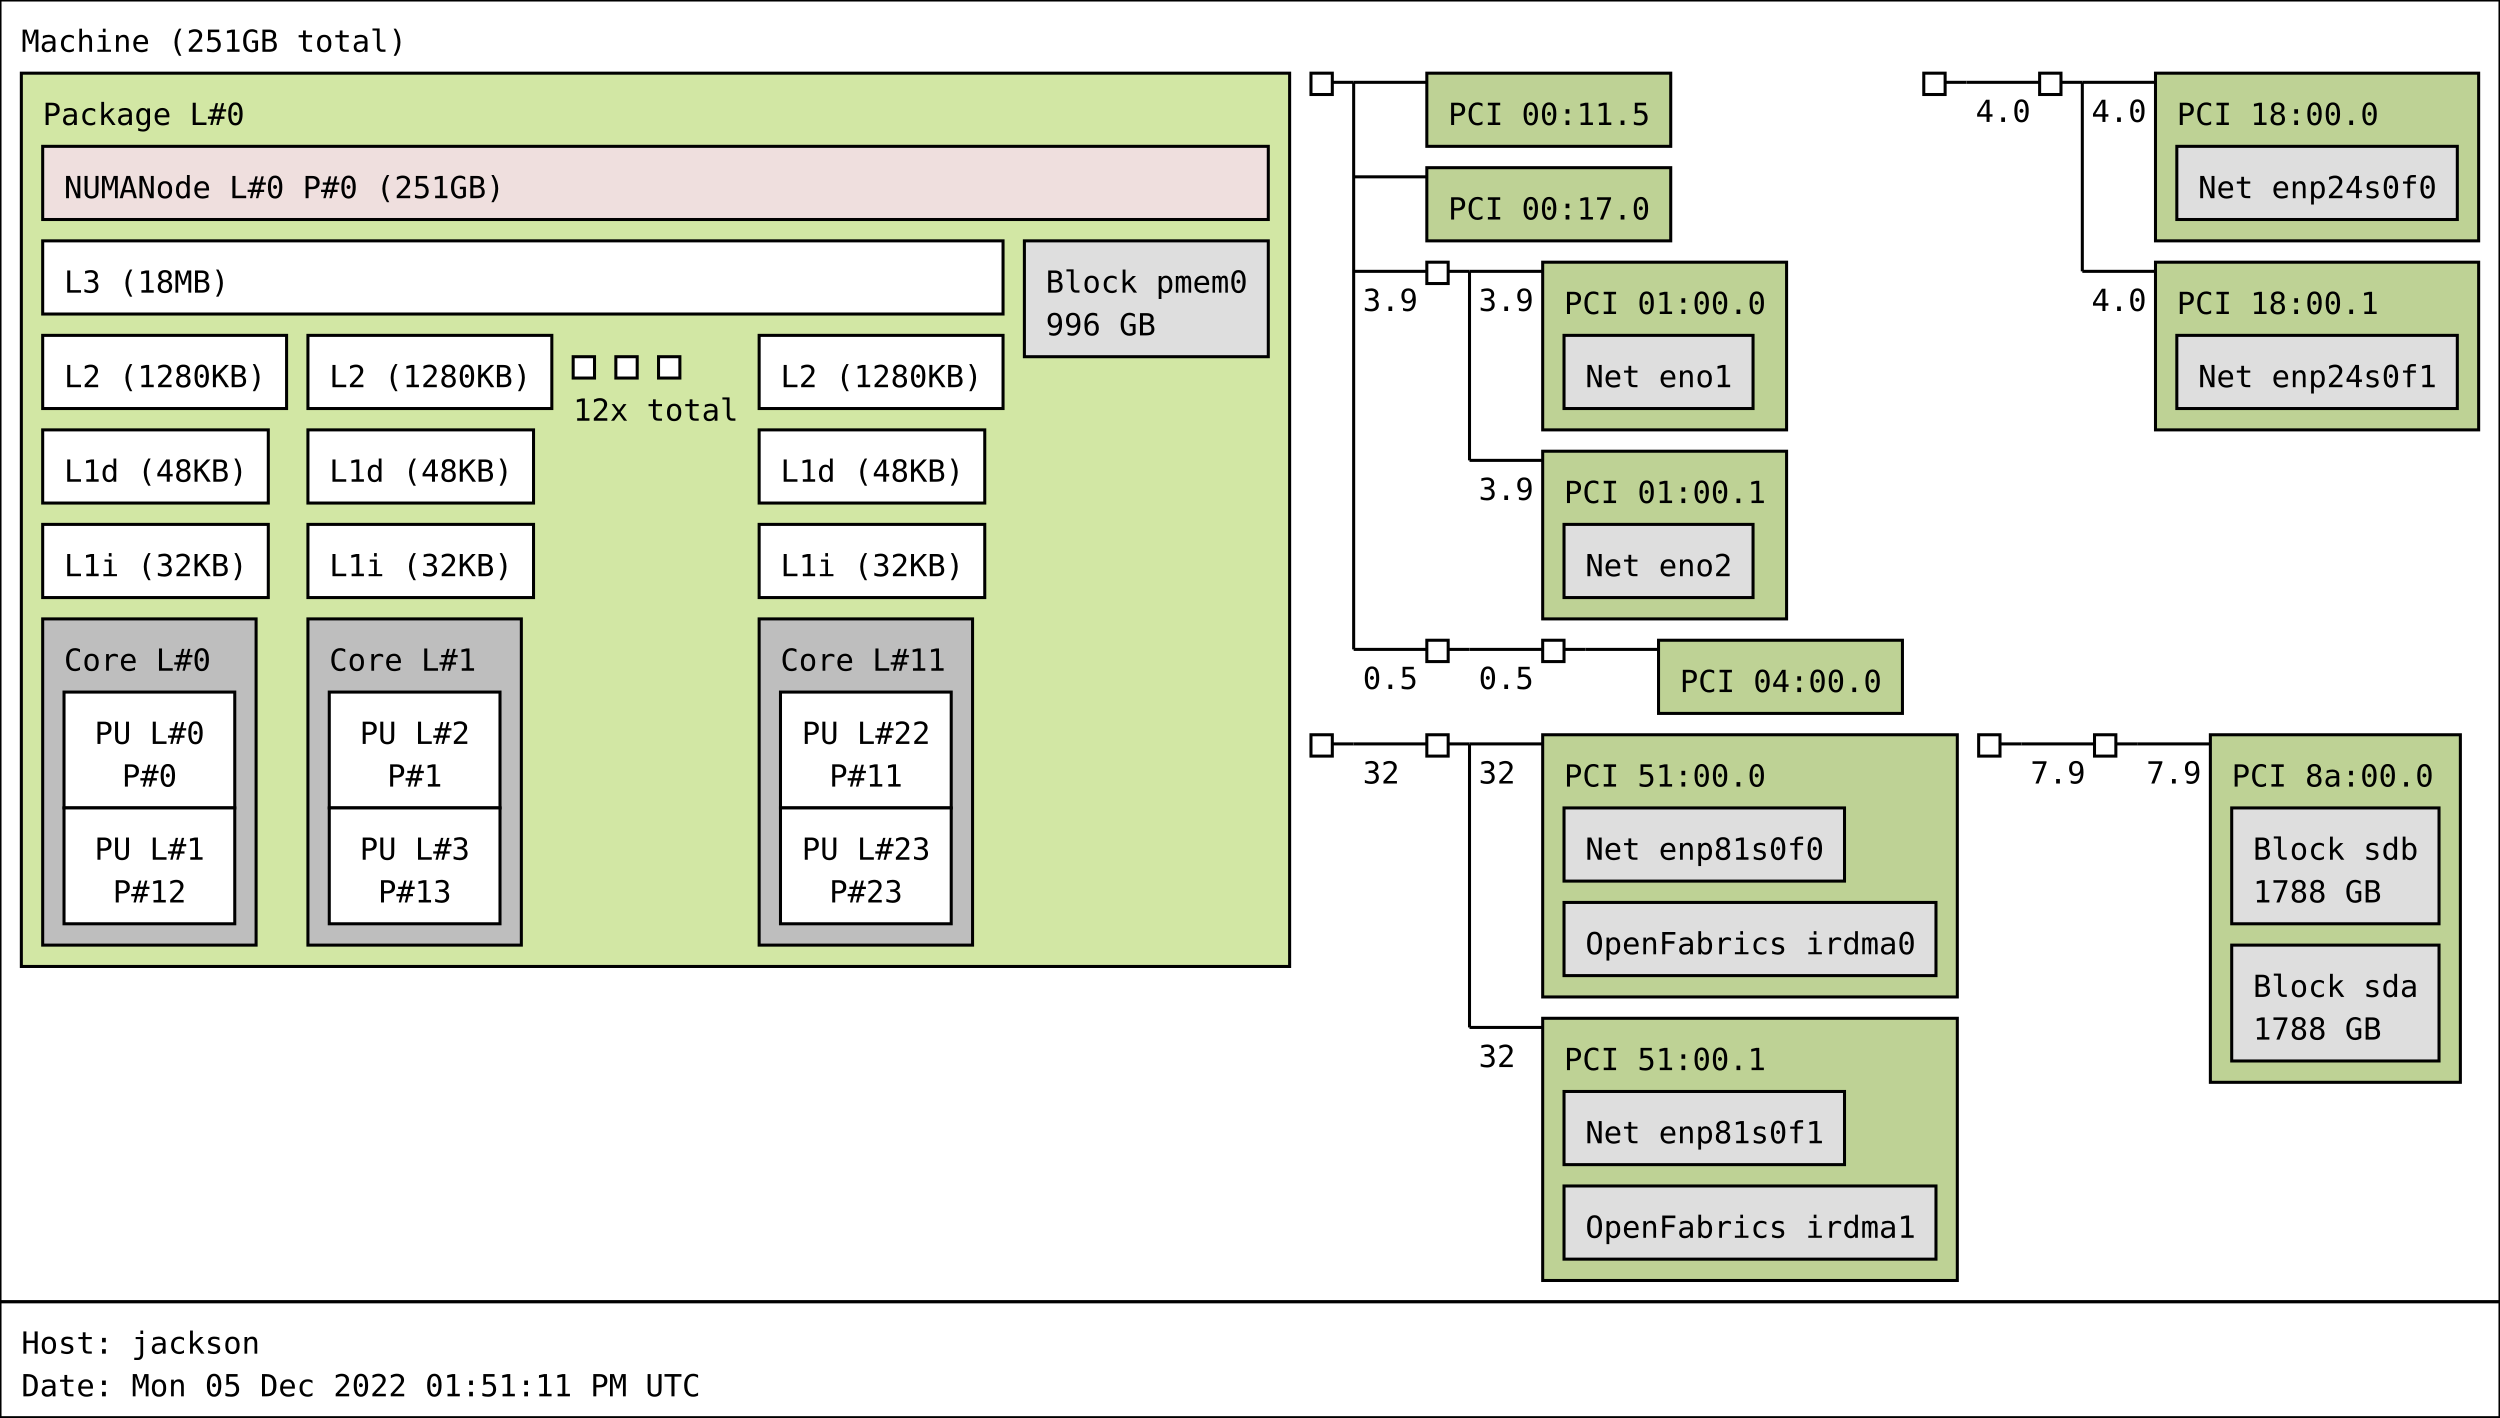
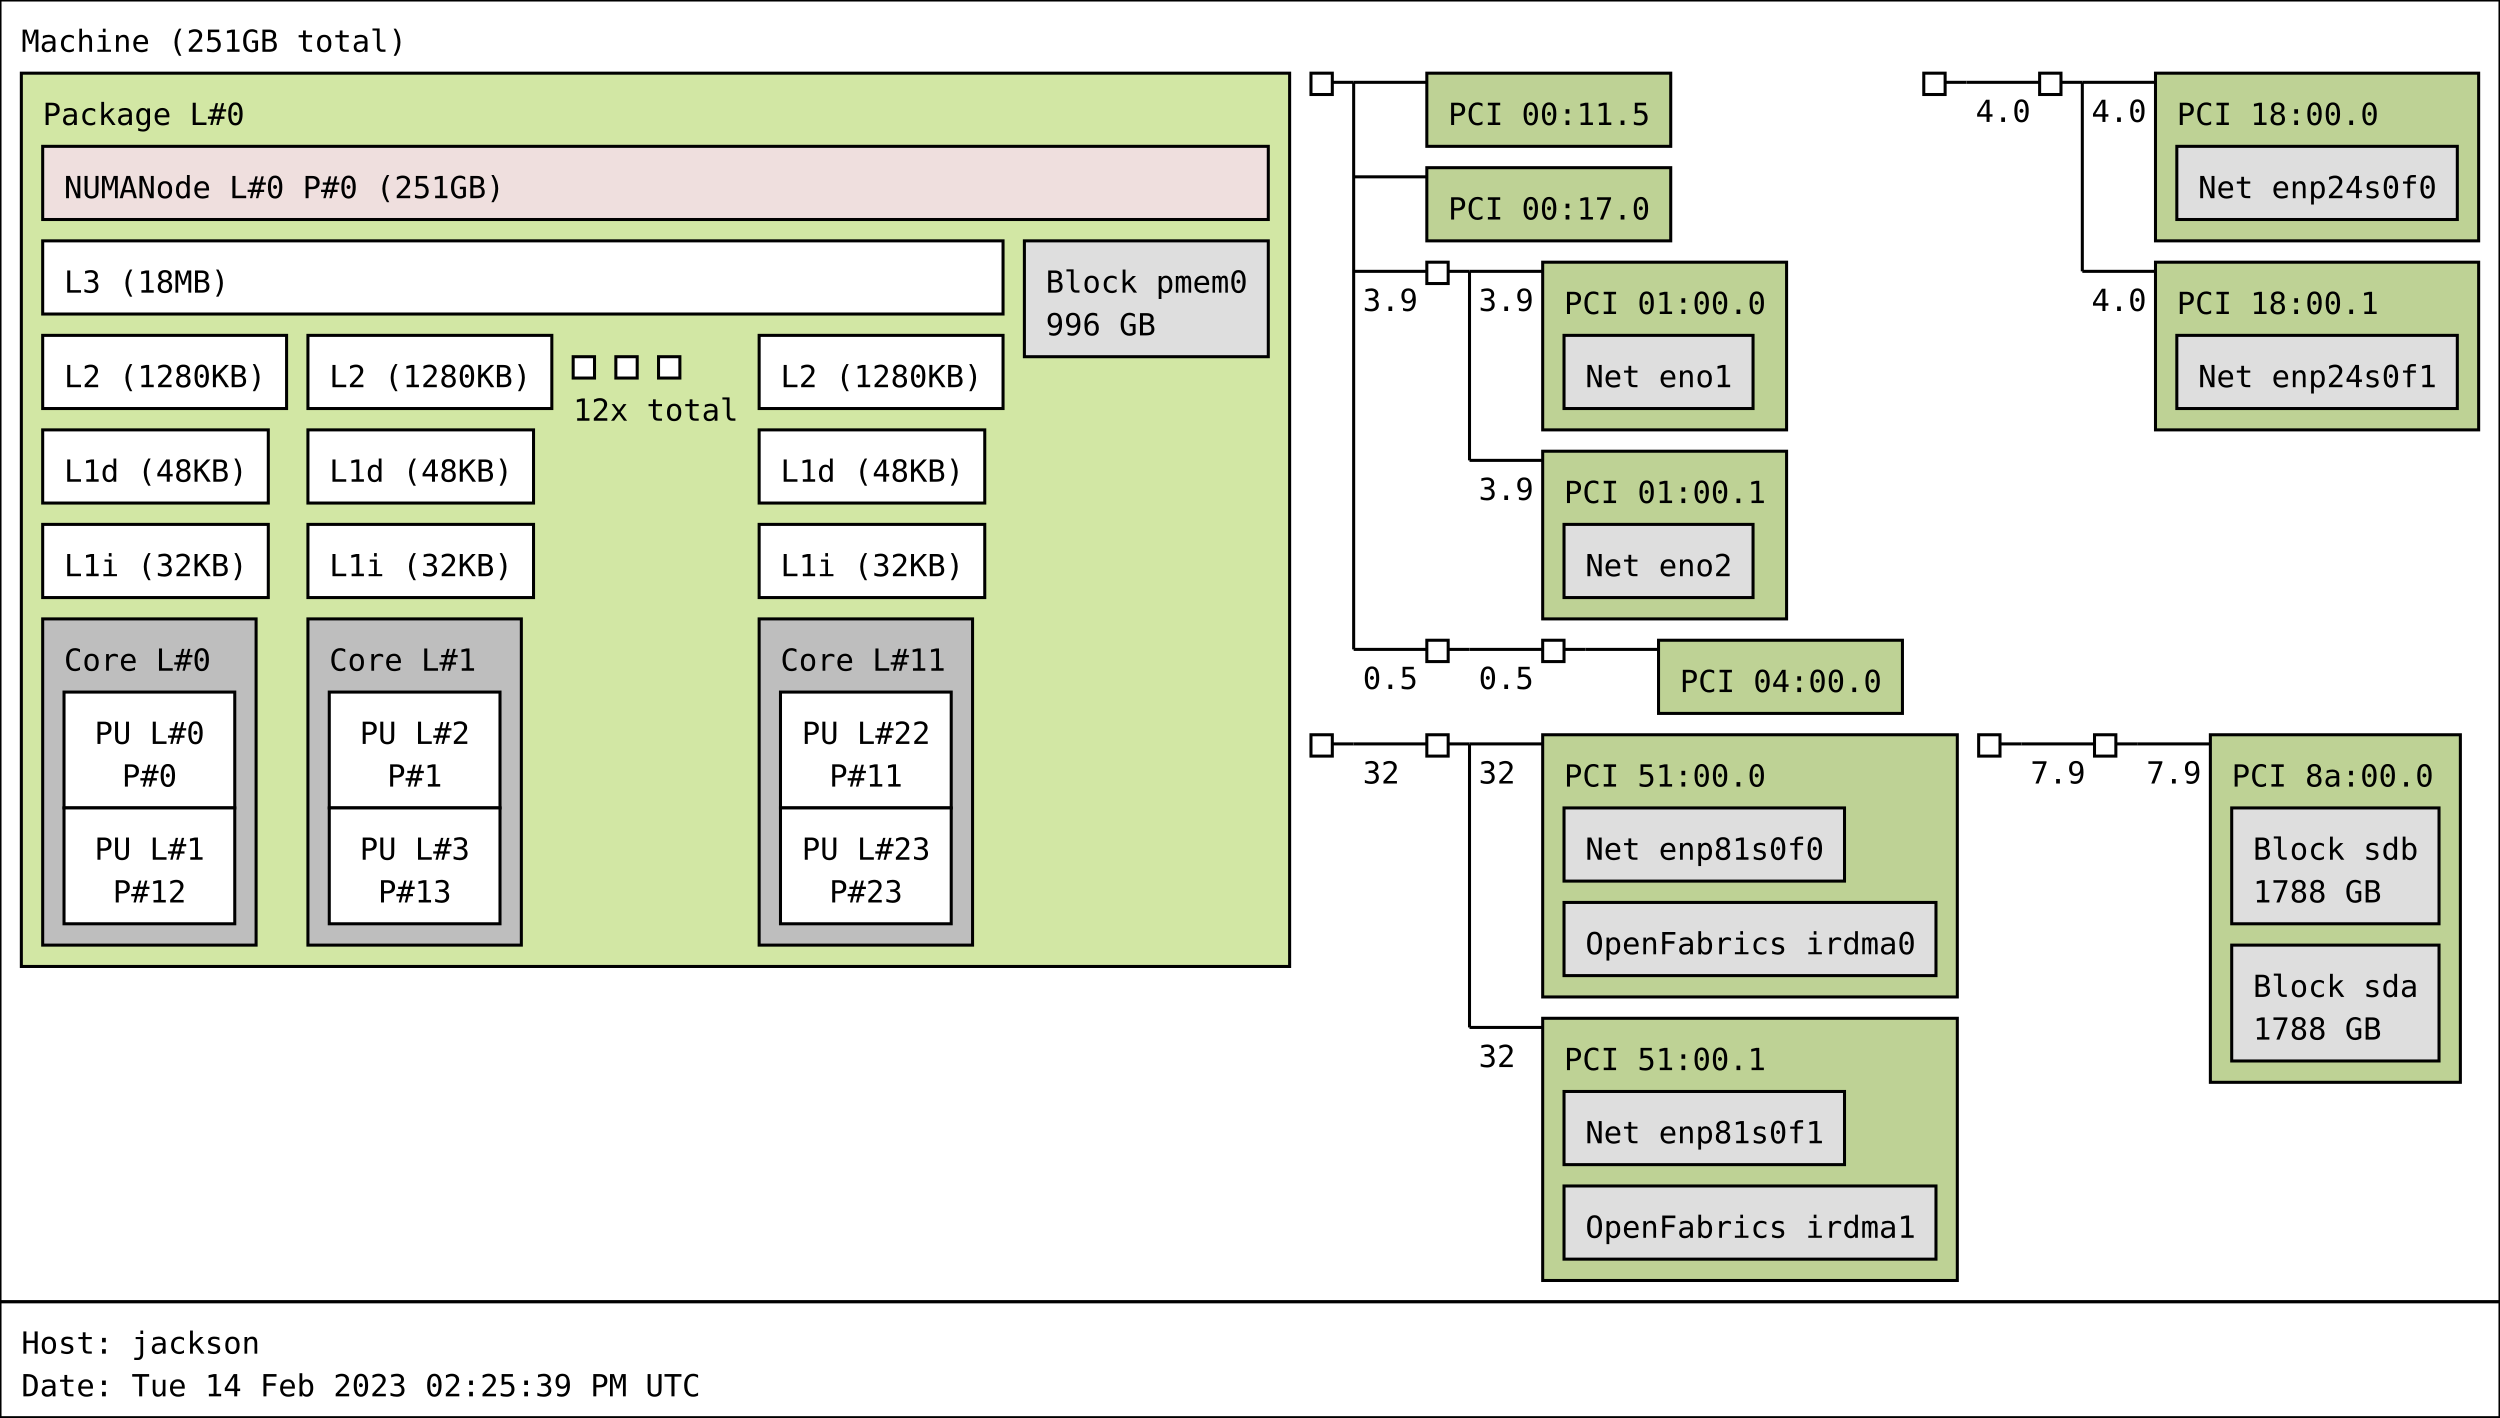
<svg xmlns="http://www.w3.org/2000/svg" width="820px" height="465px" viewBox="0 0 820px 465px" version="1.1">
  <rect id="Machine_0_rect" class="Machine" x="0" y="0" width="820" height="427" fill="rgb(255,255,255)" stroke="rgb(0,0,0)" stroke-width="1" />
  <text id="Machine_0_text" class="Machine" font-family="Monospace" x="7" y="17" fill="rgb(0,0,0)" font-size="10px">Machine (251GB total)</text>
  <rect id="Package_0_rect" class="Package" x="7" y="24" width="416" height="293" fill="rgb(210,231,164)" stroke="rgb(0,0,0)" stroke-width="1" />
  <text id="Package_0_text" class="Package" font-family="Monospace" x="14" y="41" fill="rgb(0,0,0)" font-size="10px">Package L#0</text>
  <rect id="L3_0_rect" class="L3" x="14" y="79" width="315" height="24" fill="rgb(255,255,255)" stroke="rgb(0,0,0)" stroke-width="1" />
  <text id="L3_0_text" class="L3" font-family="Monospace" x="21" y="96" fill="rgb(0,0,0)" font-size="10px">L3 (18MB)</text>
  <rect id="L2_0_rect" class="L2" x="14" y="110" width="80" height="24" fill="rgb(255,255,255)" stroke="rgb(0,0,0)" stroke-width="1" />
  <text id="L2_0_text" class="L2" font-family="Monospace" x="21" y="127" fill="rgb(0,0,0)" font-size="10px">L2 (1280KB)</text>
  <rect id="L1d_0_rect" class="L1d" x="14" y="141" width="74" height="24" fill="rgb(255,255,255)" stroke="rgb(0,0,0)" stroke-width="1" />
  <text id="L1d_0_text" class="L1d" font-family="Monospace" x="21" y="158" fill="rgb(0,0,0)" font-size="10px">L1d (48KB)</text>
  <rect id="L1i_0_rect" class="L1i" x="14" y="172" width="74" height="24" fill="rgb(255,255,255)" stroke="rgb(0,0,0)" stroke-width="1" />
  <text id="L1i_0_text" class="L1i" font-family="Monospace" x="21" y="189" fill="rgb(0,0,0)" font-size="10px">L1i (32KB)</text>
  <rect id="Core_0_rect" class="Core" x="14" y="203" width="70" height="107" fill="rgb(190,190,190)" stroke="rgb(0,0,0)" stroke-width="1" />
  <text id="Core_0_text" class="Core" font-family="Monospace" x="21" y="220" fill="rgb(0,0,0)" font-size="10px">Core L#0</text>
  <rect id="PU_0_rect" class="PU" x="21" y="227" width="56" height="38" fill="rgb(255,255,255)" stroke="rgb(0,0,0)" stroke-width="1" />
  <text id="PU_0_text" class="PU" font-family="Monospace" x="31" y="244" fill="rgb(0,0,0)" font-size="10px">PU L#0</text>
  <text id="PU_0_text_1" class="PU" font-family="Monospace" x="40" y="258" fill="rgb(0,0,0)" font-size="10px">P#0</text>
  <rect id="PU_1_rect" class="PU" x="21" y="265" width="56" height="38" fill="rgb(255,255,255)" stroke="rgb(0,0,0)" stroke-width="1" />
  <text id="PU_1_text" class="PU" font-family="Monospace" x="31" y="282" fill="rgb(0,0,0)" font-size="10px">PU L#1</text>
  <text id="PU_1_text_1" class="PU" font-family="Monospace" x="37" y="296" fill="rgb(0,0,0)" font-size="10px">P#12</text>
  <rect id="L2_1_rect" class="L2" x="101" y="110" width="80" height="24" fill="rgb(255,255,255)" stroke="rgb(0,0,0)" stroke-width="1" />
  <text id="L2_1_text" class="L2" font-family="Monospace" x="108" y="127" fill="rgb(0,0,0)" font-size="10px">L2 (1280KB)</text>
  <rect id="L1d_1_rect" class="L1d" x="101" y="141" width="74" height="24" fill="rgb(255,255,255)" stroke="rgb(0,0,0)" stroke-width="1" />
  <text id="L1d_1_text" class="L1d" font-family="Monospace" x="108" y="158" fill="rgb(0,0,0)" font-size="10px">L1d (48KB)</text>
  <rect id="L1i_1_rect" class="L1i" x="101" y="172" width="74" height="24" fill="rgb(255,255,255)" stroke="rgb(0,0,0)" stroke-width="1" />
  <text id="L1i_1_text" class="L1i" font-family="Monospace" x="108" y="189" fill="rgb(0,0,0)" font-size="10px">L1i (32KB)</text>
  <rect id="Core_1_rect" class="Core" x="101" y="203" width="70" height="107" fill="rgb(190,190,190)" stroke="rgb(0,0,0)" stroke-width="1" />
  <text id="Core_1_text" class="Core" font-family="Monospace" x="108" y="220" fill="rgb(0,0,0)" font-size="10px">Core L#1</text>
  <rect id="PU_2_rect" class="PU" x="108" y="227" width="56" height="38" fill="rgb(255,255,255)" stroke="rgb(0,0,0)" stroke-width="1" />
  <text id="PU_2_text" class="PU" font-family="Monospace" x="118" y="244" fill="rgb(0,0,0)" font-size="10px">PU L#2</text>
  <text id="PU_2_text_1" class="PU" font-family="Monospace" x="127" y="258" fill="rgb(0,0,0)" font-size="10px">P#1</text>
  <rect id="PU_3_rect" class="PU" x="108" y="265" width="56" height="38" fill="rgb(255,255,255)" stroke="rgb(0,0,0)" stroke-width="1" />
  <text id="PU_3_text" class="PU" font-family="Monospace" x="118" y="282" fill="rgb(0,0,0)" font-size="10px">PU L#3</text>
  <text id="PU_3_text_1" class="PU" font-family="Monospace" x="124" y="296" fill="rgb(0,0,0)" font-size="10px">P#13</text>
  <rect id="L2_2_rect" class="L2" x="188" y="117" width="7" height="7" fill="rgb(255,255,255)" stroke="rgb(0,0,0)" stroke-width="1" />
  <rect id="L2_2_rect" class="L2" x="202" y="117" width="7" height="7" fill="rgb(255,255,255)" stroke="rgb(0,0,0)" stroke-width="1" />
  <rect id="L2_2_rect" class="L2" x="216" y="117" width="7" height="7" fill="rgb(255,255,255)" stroke="rgb(0,0,0)" stroke-width="1" />
  <text id="L2_2_text" class="L2" font-family="Monospace" x="188" y="138" fill="rgb(0,0,0)" font-size="10px">12x total</text>
  <rect id="L2_11_rect" class="L2" x="249" y="110" width="80" height="24" fill="rgb(255,255,255)" stroke="rgb(0,0,0)" stroke-width="1" />
  <text id="L2_11_text" class="L2" font-family="Monospace" x="256" y="127" fill="rgb(0,0,0)" font-size="10px">L2 (1280KB)</text>
  <rect id="L1d_11_rect" class="L1d" x="249" y="141" width="74" height="24" fill="rgb(255,255,255)" stroke="rgb(0,0,0)" stroke-width="1" />
  <text id="L1d_11_text" class="L1d" font-family="Monospace" x="256" y="158" fill="rgb(0,0,0)" font-size="10px">L1d (48KB)</text>
  <rect id="L1i_11_rect" class="L1i" x="249" y="172" width="74" height="24" fill="rgb(255,255,255)" stroke="rgb(0,0,0)" stroke-width="1" />
  <text id="L1i_11_text" class="L1i" font-family="Monospace" x="256" y="189" fill="rgb(0,0,0)" font-size="10px">L1i (32KB)</text>
  <rect id="Core_11_rect" class="Core" x="249" y="203" width="70" height="107" fill="rgb(190,190,190)" stroke="rgb(0,0,0)" stroke-width="1" />
  <text id="Core_11_text" class="Core" font-family="Monospace" x="256" y="220" fill="rgb(0,0,0)" font-size="10px">Core L#11</text>
  <rect id="PU_22_rect" class="PU" x="256" y="227" width="56" height="38" fill="rgb(255,255,255)" stroke="rgb(0,0,0)" stroke-width="1" />
  <text id="PU_22_text" class="PU" font-family="Monospace" x="263" y="244" fill="rgb(0,0,0)" font-size="10px">PU L#22</text>
  <text id="PU_22_text_1" class="PU" font-family="Monospace" x="272" y="258" fill="rgb(0,0,0)" font-size="10px">P#11</text>
  <rect id="PU_23_rect" class="PU" x="256" y="265" width="56" height="38" fill="rgb(255,255,255)" stroke="rgb(0,0,0)" stroke-width="1" />
  <text id="PU_23_text" class="PU" font-family="Monospace" x="263" y="282" fill="rgb(0,0,0)" font-size="10px">PU L#23</text>
  <text id="PU_23_text_1" class="PU" font-family="Monospace" x="272" y="296" fill="rgb(0,0,0)" font-size="10px">P#23</text>
  <rect id="NUMANode_0_rect" class="NUMANode" x="14" y="48" width="402" height="24" fill="rgb(239,223,222)" stroke="rgb(0,0,0)" stroke-width="1" />
  <text id="NUMANode_0_text" class="NUMANode" font-family="Monospace" x="21" y="65" fill="rgb(0,0,0)" font-size="10px">NUMANode L#0 P#0 (251GB)</text>
  <rect id="Block_0_rect" class="Block" x="336" y="79" width="80" height="38" fill="rgb(222,222,222)" stroke="rgb(0,0,0)" stroke-width="1" />
  <text id="Block_0_text" class="Block" font-family="Monospace" x="343" y="96" fill="rgb(0,0,0)" font-size="10px">Block pmem0</text>
  <text id="Block_0_text_1" class="Block" font-family="Monospace" x="343" y="110" fill="rgb(0,0,0)" font-size="10px">996 GB</text>
  <rect id="HostBridge_0_rect" class="HostBridge" x="430" y="24" width="7" height="7" fill="rgb(255,255,255)" stroke="rgb(0,0,0)" stroke-width="1" />
  <line id="HostBridge_0_line" class="HostBridge" x1="437" y1="27" x2="444" y2="27" stroke="rgb(0,0,0)" stroke-width="1" />
  <line id="HostBridge_0_line_2" class="HostBridge" x1="444" y1="27" x2="468" y2="27" stroke="rgb(0,0,0)" stroke-width="1" />
  <line id="HostBridge_0_line_3" class="HostBridge" x1="444" y1="58" x2="468" y2="58" stroke="rgb(0,0,0)" stroke-width="1" />
  <line id="HostBridge_0_line_4" class="HostBridge" x1="444" y1="89" x2="468" y2="89" stroke="rgb(0,0,0)" stroke-width="1" />
  <text id="HostBridge_0_text_4" class="HostBridge" font-family="Monospace" x="447" y="102" fill="rgb(0,0,0)" font-size="10px">3.9</text>
  <line id="HostBridge_0_line_5" class="HostBridge" x1="444" y1="213" x2="468" y2="213" stroke="rgb(0,0,0)" stroke-width="1" />
  <text id="HostBridge_0_text_5" class="HostBridge" font-family="Monospace" x="447" y="226" fill="rgb(0,0,0)" font-size="10px">0.5</text>
  <line id="HostBridge_0_line_1" class="HostBridge" x1="444" y1="27" x2="444" y2="213" stroke="rgb(0,0,0)" stroke-width="1" />
  <rect id="PCI_0_rect" class="PCI" x="468" y="24" width="80" height="24" fill="rgb(190,210,149)" stroke="rgb(0,0,0)" stroke-width="1" />
  <text id="PCI_0_text" class="PCI" font-family="Monospace" x="475" y="41" fill="rgb(0,0,0)" font-size="10px">PCI 00:11.5</text>
  <rect id="PCI_1_rect" class="PCI" x="468" y="55" width="80" height="24" fill="rgb(190,210,149)" stroke="rgb(0,0,0)" stroke-width="1" />
  <text id="PCI_1_text" class="PCI" font-family="Monospace" x="475" y="72" fill="rgb(0,0,0)" font-size="10px">PCI 00:17.0</text>
  <rect id="PCIBridge_1_rect" class="PCIBridge" x="468" y="86" width="7" height="7" fill="rgb(255,255,255)" stroke="rgb(0,0,0)" stroke-width="1" />
  <line id="PCIBridge_1_line" class="PCIBridge" x1="475" y1="89" x2="482" y2="89" stroke="rgb(0,0,0)" stroke-width="1" />
  <line id="PCIBridge_1_line_2" class="PCIBridge" x1="482" y1="89" x2="506" y2="89" stroke="rgb(0,0,0)" stroke-width="1" />
  <text id="PCIBridge_1_text_2" class="PCIBridge" font-family="Monospace" x="485" y="102" fill="rgb(0,0,0)" font-size="10px">3.9</text>
  <line id="PCIBridge_1_line_3" class="PCIBridge" x1="482" y1="151" x2="506" y2="151" stroke="rgb(0,0,0)" stroke-width="1" />
  <text id="PCIBridge_1_text_3" class="PCIBridge" font-family="Monospace" x="485" y="164" fill="rgb(0,0,0)" font-size="10px">3.9</text>
  <line id="PCIBridge_1_line_1" class="PCIBridge" x1="482" y1="89" x2="482" y2="151" stroke="rgb(0,0,0)" stroke-width="1" />
  <rect id="PCI_2_rect" class="PCI" x="506" y="86" width="80" height="55" fill="rgb(190,210,149)" stroke="rgb(0,0,0)" stroke-width="1" />
  <text id="PCI_2_text" class="PCI" font-family="Monospace" x="513" y="103" fill="rgb(0,0,0)" font-size="10px">PCI 01:00.0</text>
  <rect id="Net_1_rect" class="Net" x="513" y="110" width="62" height="24" fill="rgb(222,222,222)" stroke="rgb(0,0,0)" stroke-width="1" />
  <text id="Net_1_text" class="Net" font-family="Monospace" x="520" y="127" fill="rgb(0,0,0)" font-size="10px">Net eno1</text>
  <rect id="PCI_3_rect" class="PCI" x="506" y="148" width="80" height="55" fill="rgb(190,210,149)" stroke="rgb(0,0,0)" stroke-width="1" />
  <text id="PCI_3_text" class="PCI" font-family="Monospace" x="513" y="165" fill="rgb(0,0,0)" font-size="10px">PCI 01:00.1</text>
  <rect id="Net_2_rect" class="Net" x="513" y="172" width="62" height="24" fill="rgb(222,222,222)" stroke="rgb(0,0,0)" stroke-width="1" />
  <text id="Net_2_text" class="Net" font-family="Monospace" x="520" y="189" fill="rgb(0,0,0)" font-size="10px">Net eno2</text>
  <rect id="PCIBridge_2_rect" class="PCIBridge" x="468" y="210" width="7" height="7" fill="rgb(255,255,255)" stroke="rgb(0,0,0)" stroke-width="1" />
  <line id="PCIBridge_2_line" class="PCIBridge" x1="475" y1="213" x2="482" y2="213" stroke="rgb(0,0,0)" stroke-width="1" />
  <line id="PCIBridge_2_line_2" class="PCIBridge" x1="482" y1="213" x2="506" y2="213" stroke="rgb(0,0,0)" stroke-width="1" />
  <text id="PCIBridge_2_text_2" class="PCIBridge" font-family="Monospace" x="485" y="226" fill="rgb(0,0,0)" font-size="10px">0.5</text>
  <line id="PCIBridge_2_line_1" class="PCIBridge" x1="482" y1="213" x2="482" y2="213" stroke="rgb(0,0,0)" stroke-width="1" />
  <rect id="PCIBridge_3_rect" class="PCIBridge" x="506" y="210" width="7" height="7" fill="rgb(255,255,255)" stroke="rgb(0,0,0)" stroke-width="1" />
  <line id="PCIBridge_3_line" class="PCIBridge" x1="513" y1="213" x2="520" y2="213" stroke="rgb(0,0,0)" stroke-width="1" />
  <line id="PCIBridge_3_line_2" class="PCIBridge" x1="520" y1="213" x2="544" y2="213" stroke="rgb(0,0,0)" stroke-width="1" />
  <line id="PCIBridge_3_line_1" class="PCIBridge" x1="520" y1="213" x2="520" y2="213" stroke="rgb(0,0,0)" stroke-width="1" />
  <rect id="PCI_4_rect" class="PCI" x="544" y="210" width="80" height="24" fill="rgb(190,210,149)" stroke="rgb(0,0,0)" stroke-width="1" />
  <text id="PCI_4_text" class="PCI" font-family="Monospace" x="551" y="227" fill="rgb(0,0,0)" font-size="10px">PCI 04:00.0</text>
  <rect id="HostBridge_4_rect" class="HostBridge" x="631" y="24" width="7" height="7" fill="rgb(255,255,255)" stroke="rgb(0,0,0)" stroke-width="1" />
  <line id="HostBridge_4_line" class="HostBridge" x1="638" y1="27" x2="645" y2="27" stroke="rgb(0,0,0)" stroke-width="1" />
  <line id="HostBridge_4_line_2" class="HostBridge" x1="645" y1="27" x2="669" y2="27" stroke="rgb(0,0,0)" stroke-width="1" />
  <text id="HostBridge_4_text_2" class="HostBridge" font-family="Monospace" x="648" y="40" fill="rgb(0,0,0)" font-size="10px">4.0</text>
  <line id="HostBridge_4_line_1" class="HostBridge" x1="645" y1="27" x2="645" y2="27" stroke="rgb(0,0,0)" stroke-width="1" />
  <rect id="PCIBridge_5_rect" class="PCIBridge" x="669" y="24" width="7" height="7" fill="rgb(255,255,255)" stroke="rgb(0,0,0)" stroke-width="1" />
  <line id="PCIBridge_5_line" class="PCIBridge" x1="676" y1="27" x2="683" y2="27" stroke="rgb(0,0,0)" stroke-width="1" />
  <line id="PCIBridge_5_line_2" class="PCIBridge" x1="683" y1="27" x2="707" y2="27" stroke="rgb(0,0,0)" stroke-width="1" />
  <text id="PCIBridge_5_text_2" class="PCIBridge" font-family="Monospace" x="686" y="40" fill="rgb(0,0,0)" font-size="10px">4.0</text>
  <line id="PCIBridge_5_line_3" class="PCIBridge" x1="683" y1="89" x2="707" y2="89" stroke="rgb(0,0,0)" stroke-width="1" />
  <text id="PCIBridge_5_text_3" class="PCIBridge" font-family="Monospace" x="686" y="102" fill="rgb(0,0,0)" font-size="10px">4.0</text>
  <line id="PCIBridge_5_line_1" class="PCIBridge" x1="683" y1="27" x2="683" y2="89" stroke="rgb(0,0,0)" stroke-width="1" />
  <rect id="PCI_5_rect" class="PCI" x="707" y="24" width="106" height="55" fill="rgb(190,210,149)" stroke="rgb(0,0,0)" stroke-width="1" />
  <text id="PCI_5_text" class="PCI" font-family="Monospace" x="714" y="41" fill="rgb(0,0,0)" font-size="10px">PCI 18:00.0</text>
  <rect id="Net_3_rect" class="Net" x="714" y="48" width="92" height="24" fill="rgb(222,222,222)" stroke="rgb(0,0,0)" stroke-width="1" />
  <text id="Net_3_text" class="Net" font-family="Monospace" x="721" y="65" fill="rgb(0,0,0)" font-size="10px">Net enp24s0f0</text>
  <rect id="PCI_6_rect" class="PCI" x="707" y="86" width="106" height="55" fill="rgb(190,210,149)" stroke="rgb(0,0,0)" stroke-width="1" />
  <text id="PCI_6_text" class="PCI" font-family="Monospace" x="714" y="103" fill="rgb(0,0,0)" font-size="10px">PCI 18:00.1</text>
  <rect id="Net_4_rect" class="Net" x="714" y="110" width="92" height="24" fill="rgb(222,222,222)" stroke="rgb(0,0,0)" stroke-width="1" />
  <text id="Net_4_text" class="Net" font-family="Monospace" x="721" y="127" fill="rgb(0,0,0)" font-size="10px">Net enp24s0f1</text>
  <rect id="HostBridge_6_rect" class="HostBridge" x="430" y="241" width="7" height="7" fill="rgb(255,255,255)" stroke="rgb(0,0,0)" stroke-width="1" />
  <line id="HostBridge_6_line" class="HostBridge" x1="437" y1="244" x2="444" y2="244" stroke="rgb(0,0,0)" stroke-width="1" />
  <line id="HostBridge_6_line_2" class="HostBridge" x1="444" y1="244" x2="468" y2="244" stroke="rgb(0,0,0)" stroke-width="1" />
  <text id="HostBridge_6_text_2" class="HostBridge" font-family="Monospace" x="447" y="257" fill="rgb(0,0,0)" font-size="10px">32</text>
  <line id="HostBridge_6_line_1" class="HostBridge" x1="444" y1="244" x2="444" y2="244" stroke="rgb(0,0,0)" stroke-width="1" />
  <rect id="PCIBridge_7_rect" class="PCIBridge" x="468" y="241" width="7" height="7" fill="rgb(255,255,255)" stroke="rgb(0,0,0)" stroke-width="1" />
  <line id="PCIBridge_7_line" class="PCIBridge" x1="475" y1="244" x2="482" y2="244" stroke="rgb(0,0,0)" stroke-width="1" />
  <line id="PCIBridge_7_line_2" class="PCIBridge" x1="482" y1="244" x2="506" y2="244" stroke="rgb(0,0,0)" stroke-width="1" />
  <text id="PCIBridge_7_text_2" class="PCIBridge" font-family="Monospace" x="485" y="257" fill="rgb(0,0,0)" font-size="10px">32</text>
  <line id="PCIBridge_7_line_3" class="PCIBridge" x1="482" y1="337" x2="506" y2="337" stroke="rgb(0,0,0)" stroke-width="1" />
  <text id="PCIBridge_7_text_3" class="PCIBridge" font-family="Monospace" x="485" y="350" fill="rgb(0,0,0)" font-size="10px">32</text>
  <line id="PCIBridge_7_line_1" class="PCIBridge" x1="482" y1="244" x2="482" y2="337" stroke="rgb(0,0,0)" stroke-width="1" />
  <rect id="PCI_7_rect" class="PCI" x="506" y="241" width="136" height="86" fill="rgb(190,210,149)" stroke="rgb(0,0,0)" stroke-width="1" />
  <text id="PCI_7_text" class="PCI" font-family="Monospace" x="513" y="258" fill="rgb(0,0,0)" font-size="10px">PCI 51:00.0</text>
  <rect id="Net_5_rect" class="Net" x="513" y="265" width="92" height="24" fill="rgb(222,222,222)" stroke="rgb(0,0,0)" stroke-width="1" />
  <text id="Net_5_text" class="Net" font-family="Monospace" x="520" y="282" fill="rgb(0,0,0)" font-size="10px">Net enp81s0f0</text>
  <rect id="OpenFabrics_6_rect" class="OpenFabrics" x="513" y="296" width="122" height="24" fill="rgb(222,222,222)" stroke="rgb(0,0,0)" stroke-width="1" />
  <text id="OpenFabrics_6_text" class="OpenFabrics" font-family="Monospace" x="520" y="313" fill="rgb(0,0,0)" font-size="10px">OpenFabrics irdma0</text>
  <rect id="PCI_8_rect" class="PCI" x="506" y="334" width="136" height="86" fill="rgb(190,210,149)" stroke="rgb(0,0,0)" stroke-width="1" />
  <text id="PCI_8_text" class="PCI" font-family="Monospace" x="513" y="351" fill="rgb(0,0,0)" font-size="10px">PCI 51:00.1</text>
  <rect id="Net_7_rect" class="Net" x="513" y="358" width="92" height="24" fill="rgb(222,222,222)" stroke="rgb(0,0,0)" stroke-width="1" />
  <text id="Net_7_text" class="Net" font-family="Monospace" x="520" y="375" fill="rgb(0,0,0)" font-size="10px">Net enp81s0f1</text>
  <rect id="OpenFabrics_8_rect" class="OpenFabrics" x="513" y="389" width="122" height="24" fill="rgb(222,222,222)" stroke="rgb(0,0,0)" stroke-width="1" />
  <text id="OpenFabrics_8_text" class="OpenFabrics" font-family="Monospace" x="520" y="406" fill="rgb(0,0,0)" font-size="10px">OpenFabrics irdma1</text>
  <rect id="HostBridge_8_rect" class="HostBridge" x="649" y="241" width="7" height="7" fill="rgb(255,255,255)" stroke="rgb(0,0,0)" stroke-width="1" />
  <line id="HostBridge_8_line" class="HostBridge" x1="656" y1="244" x2="663" y2="244" stroke="rgb(0,0,0)" stroke-width="1" />
  <line id="HostBridge_8_line_2" class="HostBridge" x1="663" y1="244" x2="687" y2="244" stroke="rgb(0,0,0)" stroke-width="1" />
  <text id="HostBridge_8_text_2" class="HostBridge" font-family="Monospace" x="666" y="257" fill="rgb(0,0,0)" font-size="10px">7.9</text>
  <line id="HostBridge_8_line_1" class="HostBridge" x1="663" y1="244" x2="663" y2="244" stroke="rgb(0,0,0)" stroke-width="1" />
  <rect id="PCIBridge_9_rect" class="PCIBridge" x="687" y="241" width="7" height="7" fill="rgb(255,255,255)" stroke="rgb(0,0,0)" stroke-width="1" />
  <line id="PCIBridge_9_line" class="PCIBridge" x1="694" y1="244" x2="701" y2="244" stroke="rgb(0,0,0)" stroke-width="1" />
  <line id="PCIBridge_9_line_2" class="PCIBridge" x1="701" y1="244" x2="725" y2="244" stroke="rgb(0,0,0)" stroke-width="1" />
  <text id="PCIBridge_9_text_2" class="PCIBridge" font-family="Monospace" x="704" y="257" fill="rgb(0,0,0)" font-size="10px">7.9</text>
  <line id="PCIBridge_9_line_1" class="PCIBridge" x1="701" y1="244" x2="701" y2="244" stroke="rgb(0,0,0)" stroke-width="1" />
  <rect id="PCI_9_rect" class="PCI" x="725" y="241" width="82" height="114" fill="rgb(190,210,149)" stroke="rgb(0,0,0)" stroke-width="1" />
  <text id="PCI_9_text" class="PCI" font-family="Monospace" x="732" y="258" fill="rgb(0,0,0)" font-size="10px">PCI 8a:00.0</text>
  <rect id="Block_9_rect" class="Block" x="732" y="265" width="68" height="38" fill="rgb(222,222,222)" stroke="rgb(0,0,0)" stroke-width="1" />
  <text id="Block_9_text" class="Block" font-family="Monospace" x="739" y="282" fill="rgb(0,0,0)" font-size="10px">Block sdb</text>
  <text id="Block_9_text_1" class="Block" font-family="Monospace" x="739" y="296" fill="rgb(0,0,0)" font-size="10px">1788 GB</text>
  <rect id="Block_10_rect" class="Block" x="732" y="310" width="68" height="38" fill="rgb(222,222,222)" stroke="rgb(0,0,0)" stroke-width="1" />
  <text id="Block_10_text" class="Block" font-family="Monospace" x="739" y="327" fill="rgb(0,0,0)" font-size="10px">Block sda</text>
  <text id="Block_10_text_1" class="Block" font-family="Monospace" x="739" y="341" fill="rgb(0,0,0)" font-size="10px">1788 GB</text>
  <rect id="anon_rect" x="0" y="427" width="820" height="38" fill="rgb(255,255,255)" stroke="rgb(0,0,0)" stroke-width="1" />
  <text id="anon_text" font-family="Monospace" x="7" y="444" fill="rgb(0,0,0)" font-size="10px">Host: jackson</text>
-   <text id="anon_text_1" font-family="Monospace" x="7" y="458" fill="rgb(0,0,0)" font-size="10px">Date: Mon 05 Dec 2022 01:51:11 PM UTC</text>
+   <text id="anon_text_1" font-family="Monospace" x="7" y="458" fill="rgb(0,0,0)" font-size="10px">Date: Tue 14 Feb 2023 02:25:39 PM UTC</text>
</svg>
